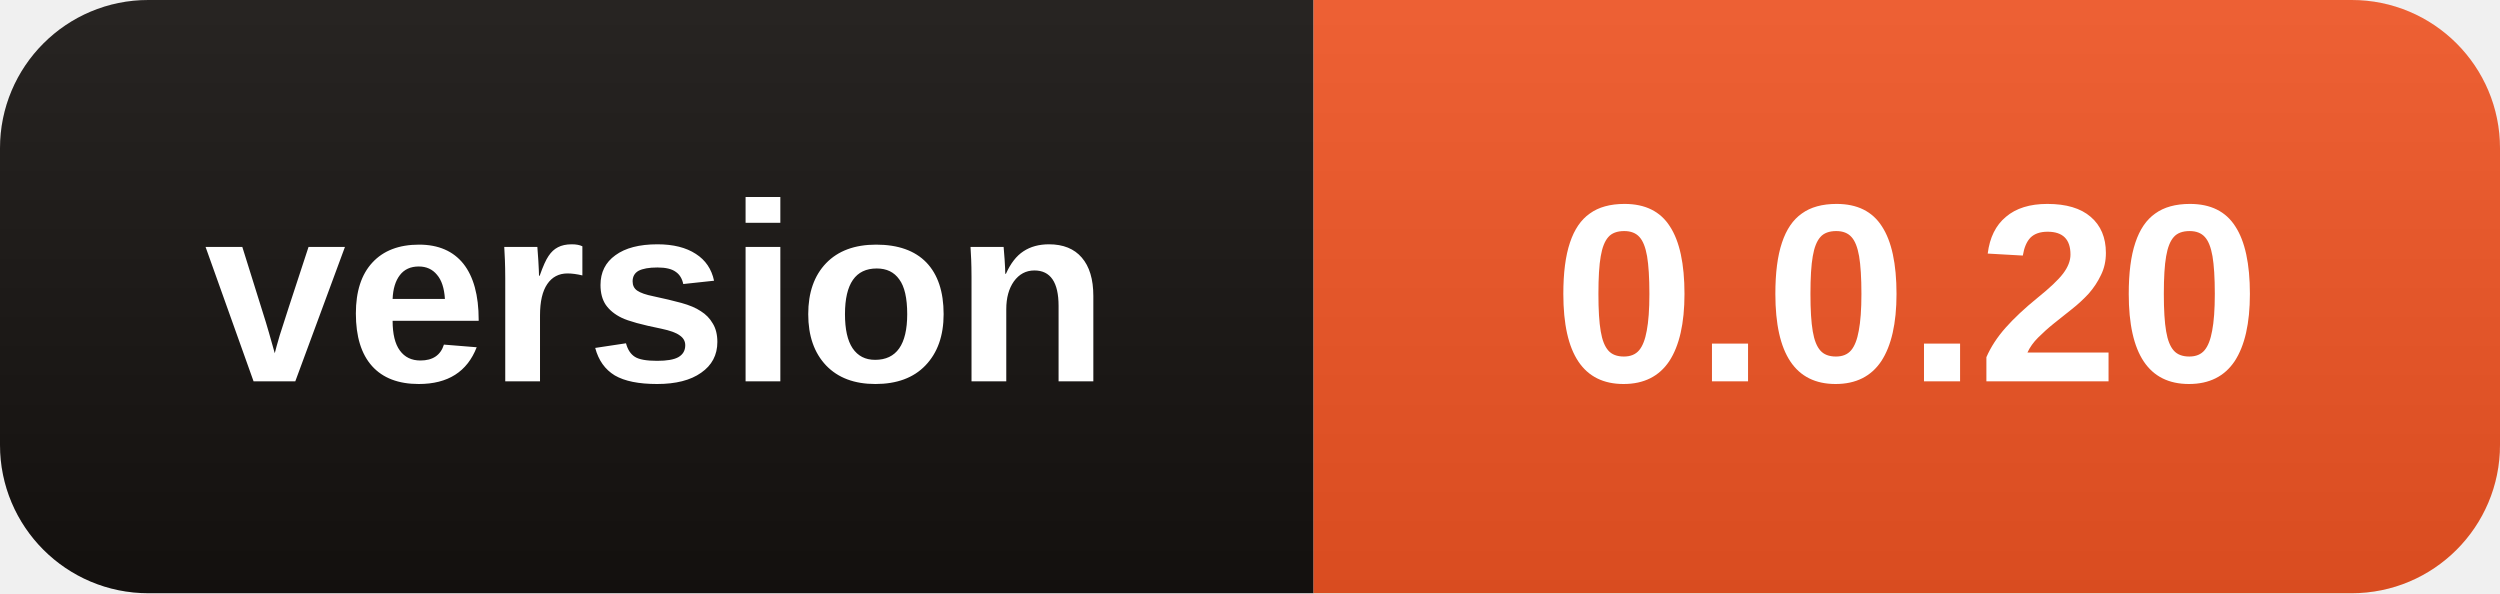
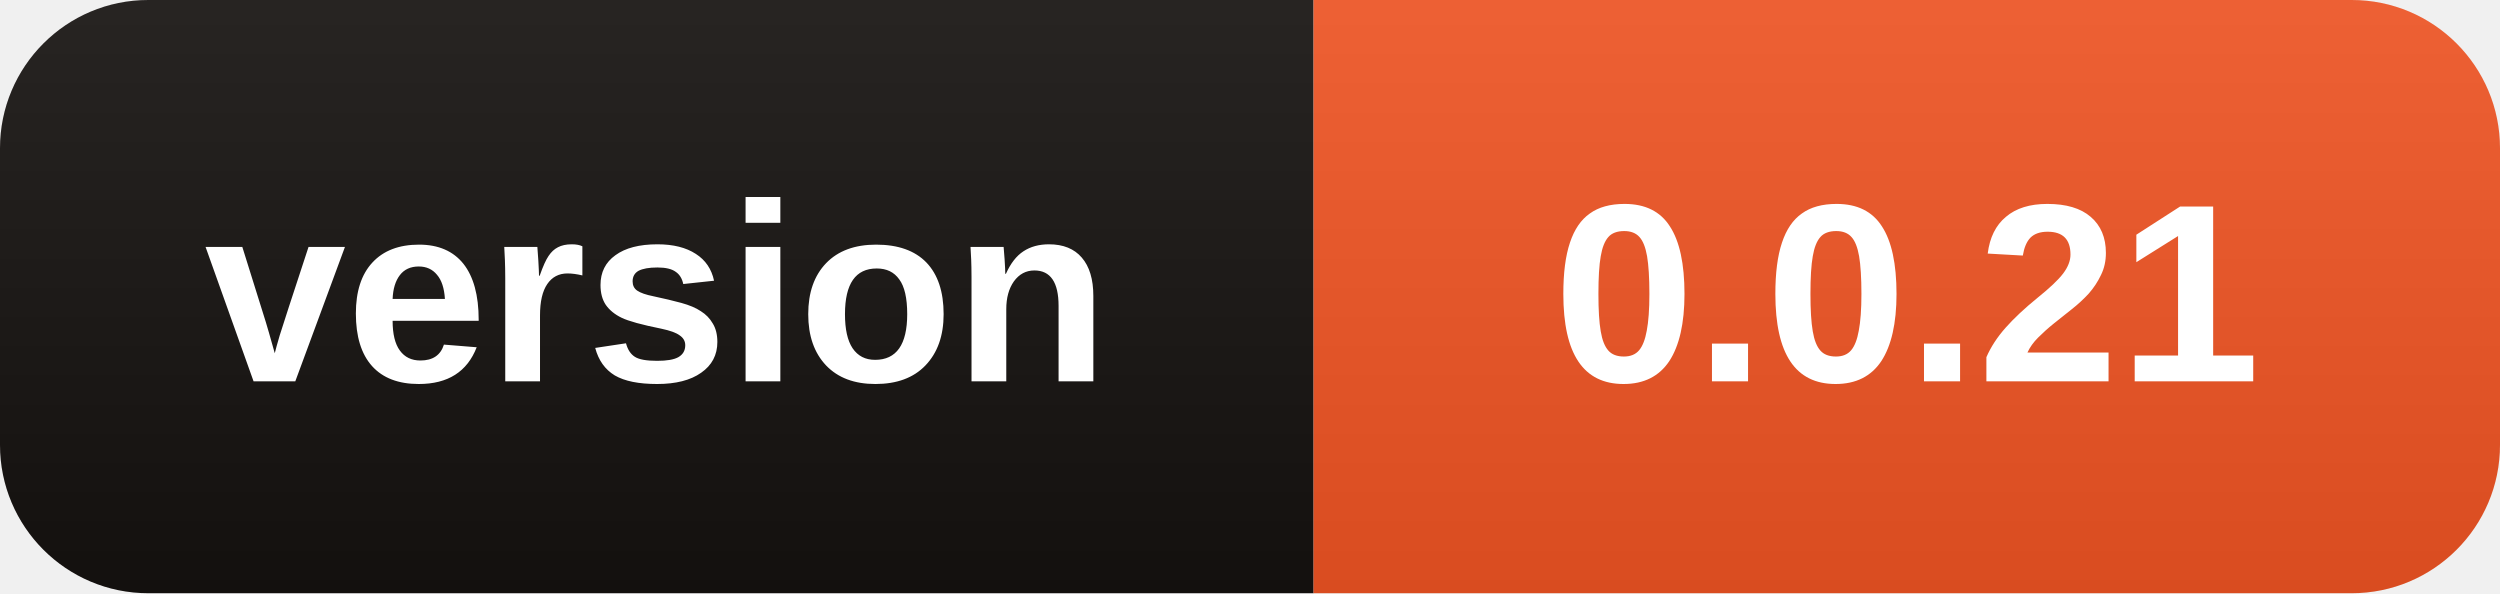
- <svg xmlns="http://www.w3.org/2000/svg" width="118" height="28" role="img" aria-label="version: 0.0.20">
+ <svg xmlns="http://www.w3.org/2000/svg" width="118" height="28" role="img" aria-label="version: 0.0.21">
  <linearGradient id="s" x2="0" y2="100%">
    <stop offset="0" stop-color="#fff" stop-opacity=".08" />
    <stop offset="1" stop-opacity=".08" />
  </linearGradient>
  <clipPath id="r">
    <rect width="118" height="28" rx="7" />
  </clipPath>
  <g clip-path="url(#r)">
    <rect width="62" height="28" fill="#15110F" />
    <rect x="62" width="56" height="28" fill="#EB5323" />
    <rect width="118" height="28" fill="url(#s)" />
  </g>
  <g fill="#fff" text-anchor="middle" font-family="Segoe UI,Arial,sans-serif" font-size="12" font-weight="600">
    <text x="31.0" y="18">version</text>
-     <text x="90.0" y="18">0.0.20</text>
+     <text x="90.0" y="18">0.0.21</text>
  </g>
</svg>
